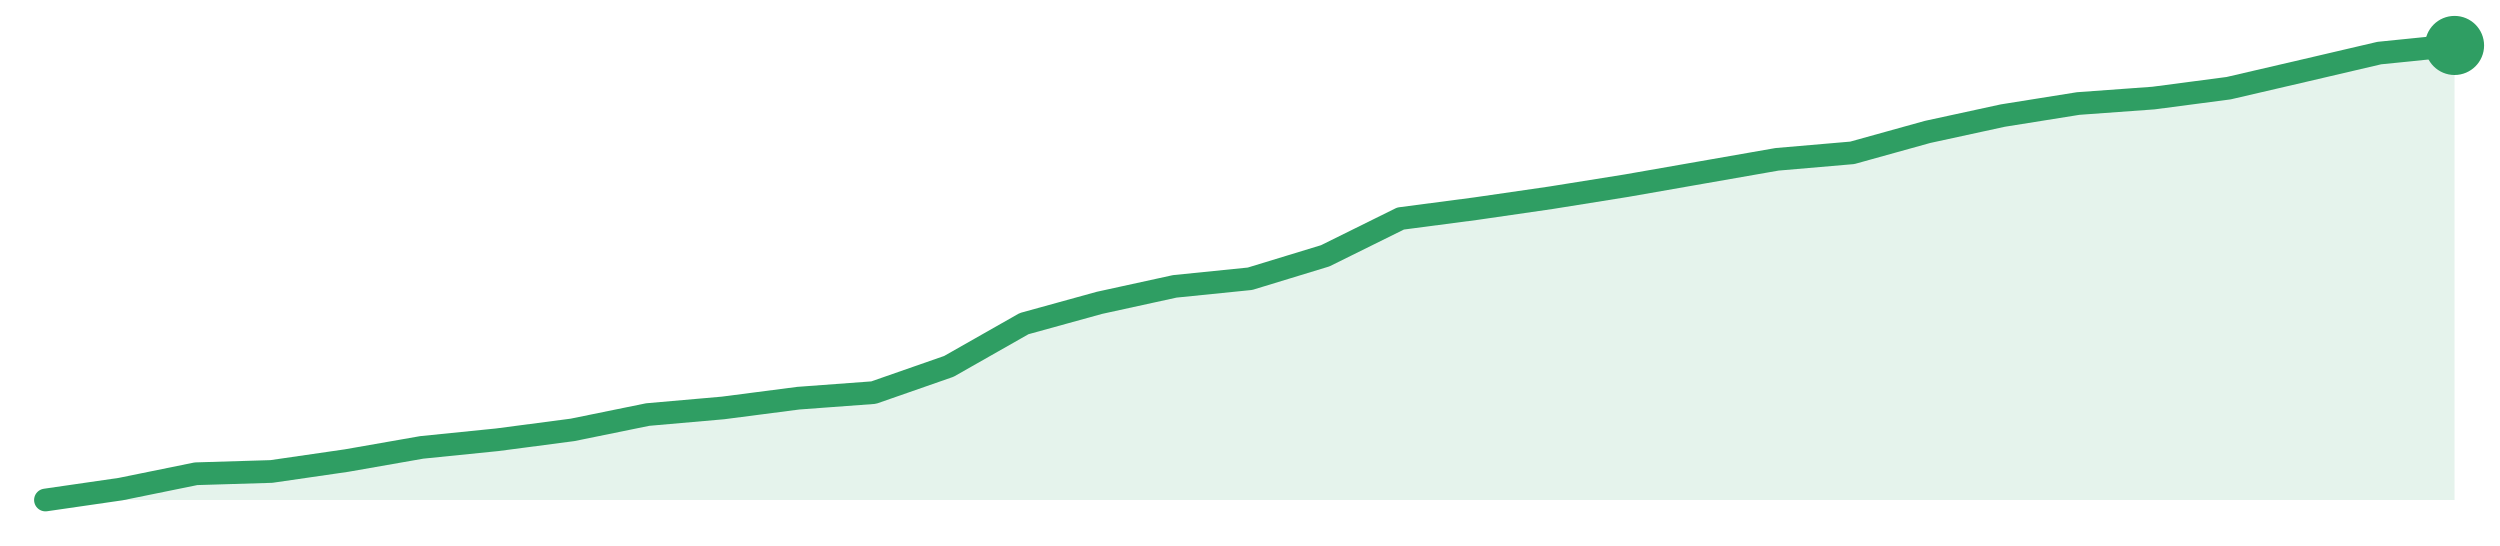
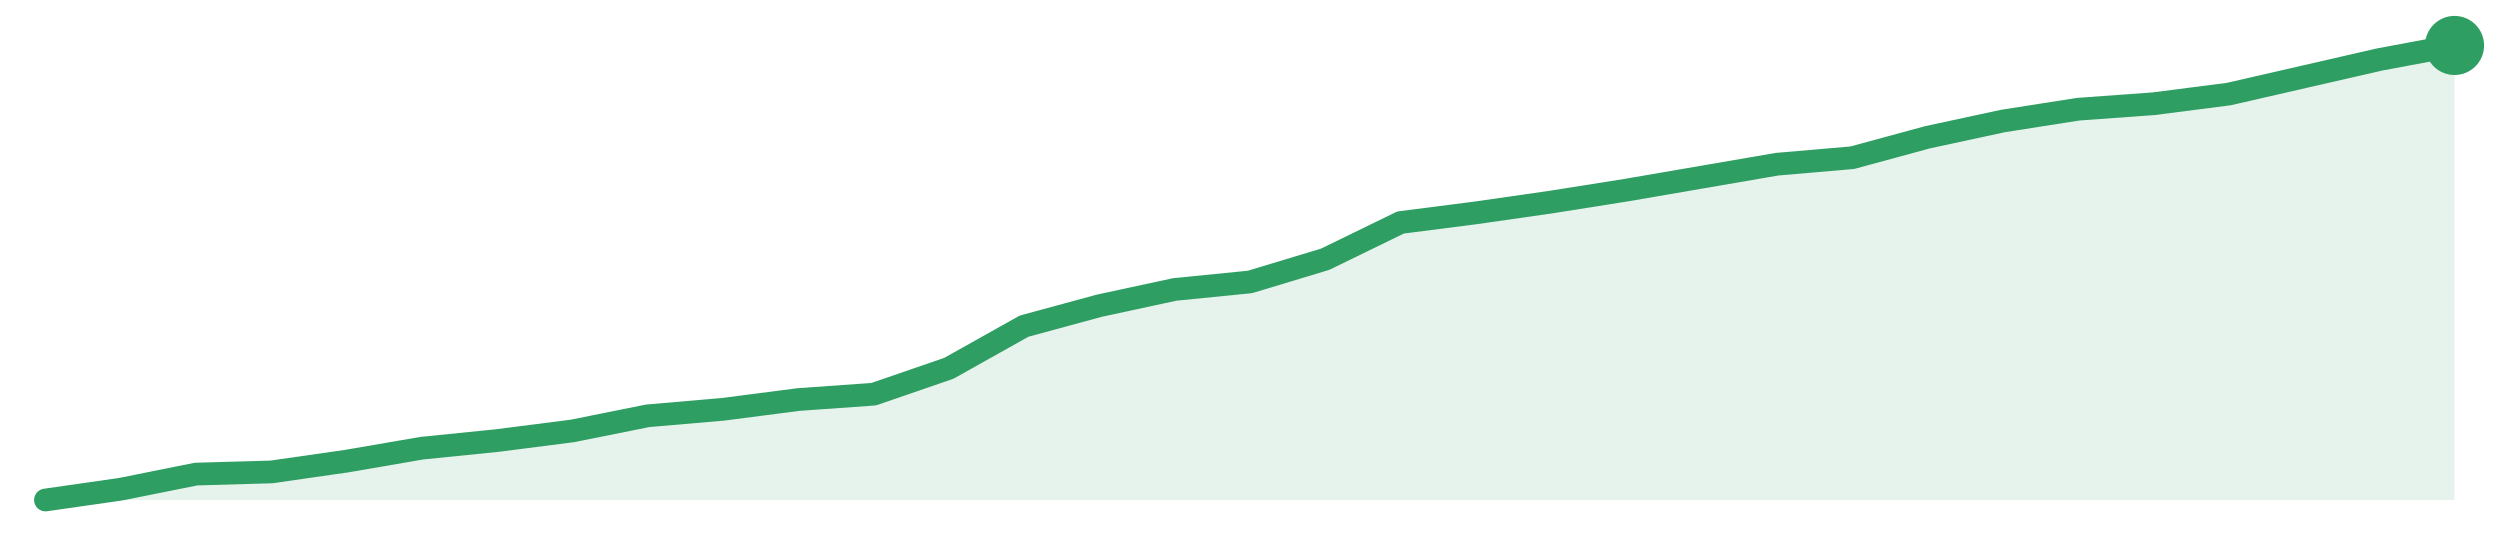
<svg xmlns="http://www.w3.org/2000/svg" width="220" height="48" viewBox="0 0 220 48" role="img" aria-label="trend">
-   <path d="M4.0,44.0 L4.0,44.0 L10.62,43.04 L17.25,41.69 L23.88,41.49 L30.5,40.53 L37.12,39.37 L43.75,38.7 L50.38,37.83 L57.0,36.48 L63.62,35.9 L70.25,35.04 L76.88,34.55 L83.5,32.24 L90.12,28.48 L96.75,26.65 L103.38,25.2 L110.0,24.53 L116.62,22.51 L123.25,19.23 L129.88,18.36 L136.5,17.4 L143.12,16.34 L149.75,15.18 L156.38,14.02 L163.0,13.45 L169.62,11.61 L176.25,10.17 L182.88,9.11 L189.5,8.63 L196.12,7.76 L202.75,6.22 L209.38,4.67 L216.0,4.0 L216.0,44.0 Z" fill="#2f9e631f" />
-   <path d="M4.0,44.0 L10.62,43.04 L17.25,41.69 L23.88,41.49 L30.5,40.53 L37.12,39.37 L43.75,38.7 L50.38,37.83 L57.0,36.48 L63.62,35.9 L70.25,35.04 L76.88,34.55 L83.5,32.24 L90.12,28.48 L96.75,26.65 L103.38,25.2 L110.0,24.53 L116.62,22.51 L123.25,19.23 L129.88,18.36 L136.5,17.4 L143.12,16.34 L149.75,15.18 L156.38,14.02 L163.0,13.45 L169.62,11.61 L176.25,10.17 L182.88,9.11 L189.5,8.63 L196.12,7.76 L202.75,6.22 L209.38,4.67 L216.0,4.0" fill="none" stroke="#2f9e63" stroke-width="2" stroke-linejoin="round" stroke-linecap="round" />
+   <path d="M4.0,44.0 L4.0,44.0 L10.62,43.05 L17.25,41.72 L23.88,41.53 L30.5,40.58 L37.12,39.44 L43.75,38.77 L50.38,37.92 L57.0,36.59 L63.62,36.02 L70.25,35.16 L76.88,34.69 L83.5,32.41 L90.12,28.7 L96.75,26.9 L103.38,25.47 L110.0,24.81 L116.62,22.81 L123.25,19.58 L129.88,18.73 L136.5,17.78 L143.12,16.73 L149.75,15.59 L156.38,14.45 L163.0,13.88 L169.62,12.08 L176.25,10.65 L182.88,9.61 L189.5,9.13 L196.12,8.28 L202.75,6.76 L209.38,5.24 L216.0,4.0 L216.0,44.0 Z" fill="#2f9e631f" />
+   <path d="M4.0,44.0 L10.62,43.05 L17.25,41.72 L23.88,41.53 L30.5,40.58 L37.12,39.44 L43.75,38.77 L50.38,37.92 L57.0,36.59 L63.62,36.02 L70.25,35.16 L76.88,34.69 L83.5,32.41 L90.12,28.7 L96.75,26.9 L103.38,25.47 L110.0,24.81 L116.62,22.81 L123.25,19.58 L129.88,18.73 L136.5,17.78 L143.12,16.73 L149.75,15.59 L156.38,14.45 L163.0,13.88 L169.62,12.08 L176.25,10.65 L182.88,9.61 L189.5,9.13 L196.12,8.28 L202.75,6.76 L209.38,5.24 L216.0,4.0" fill="none" stroke="#2f9e63" stroke-width="2" stroke-linejoin="round" stroke-linecap="round" />
  <circle cx="216.0" cy="4.0" r="2.6" fill="#2f9e63" />
</svg>
